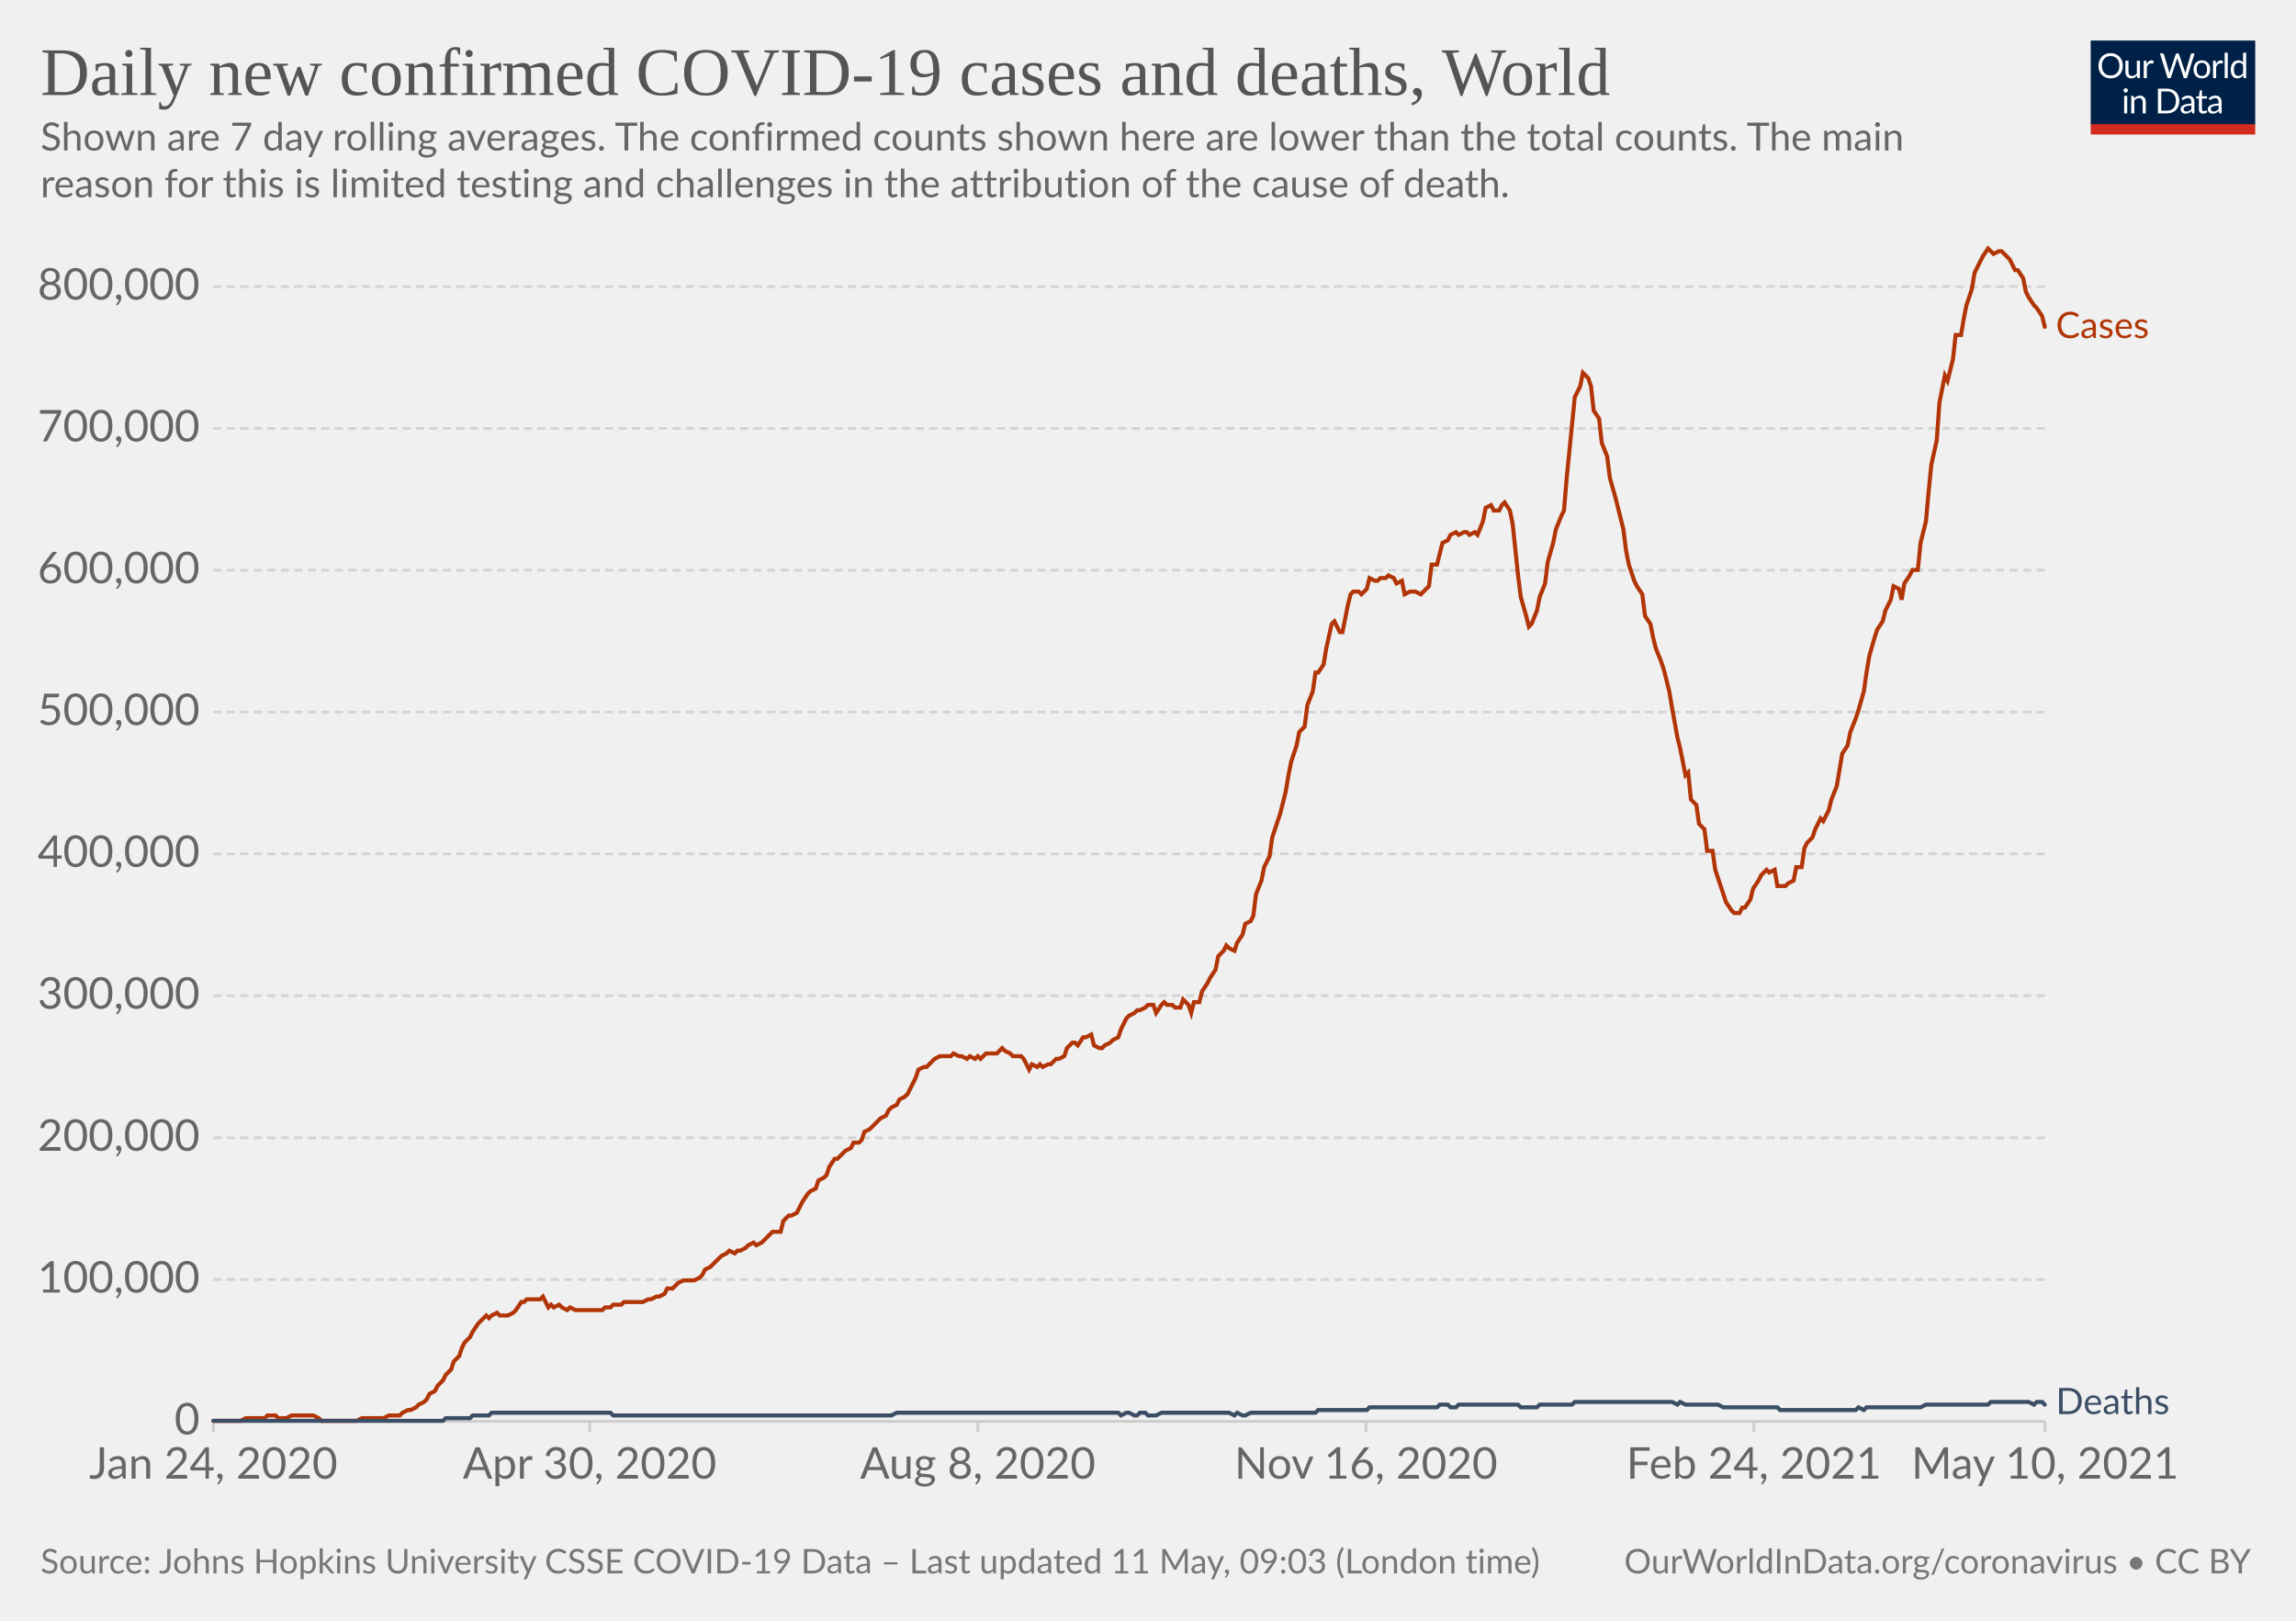
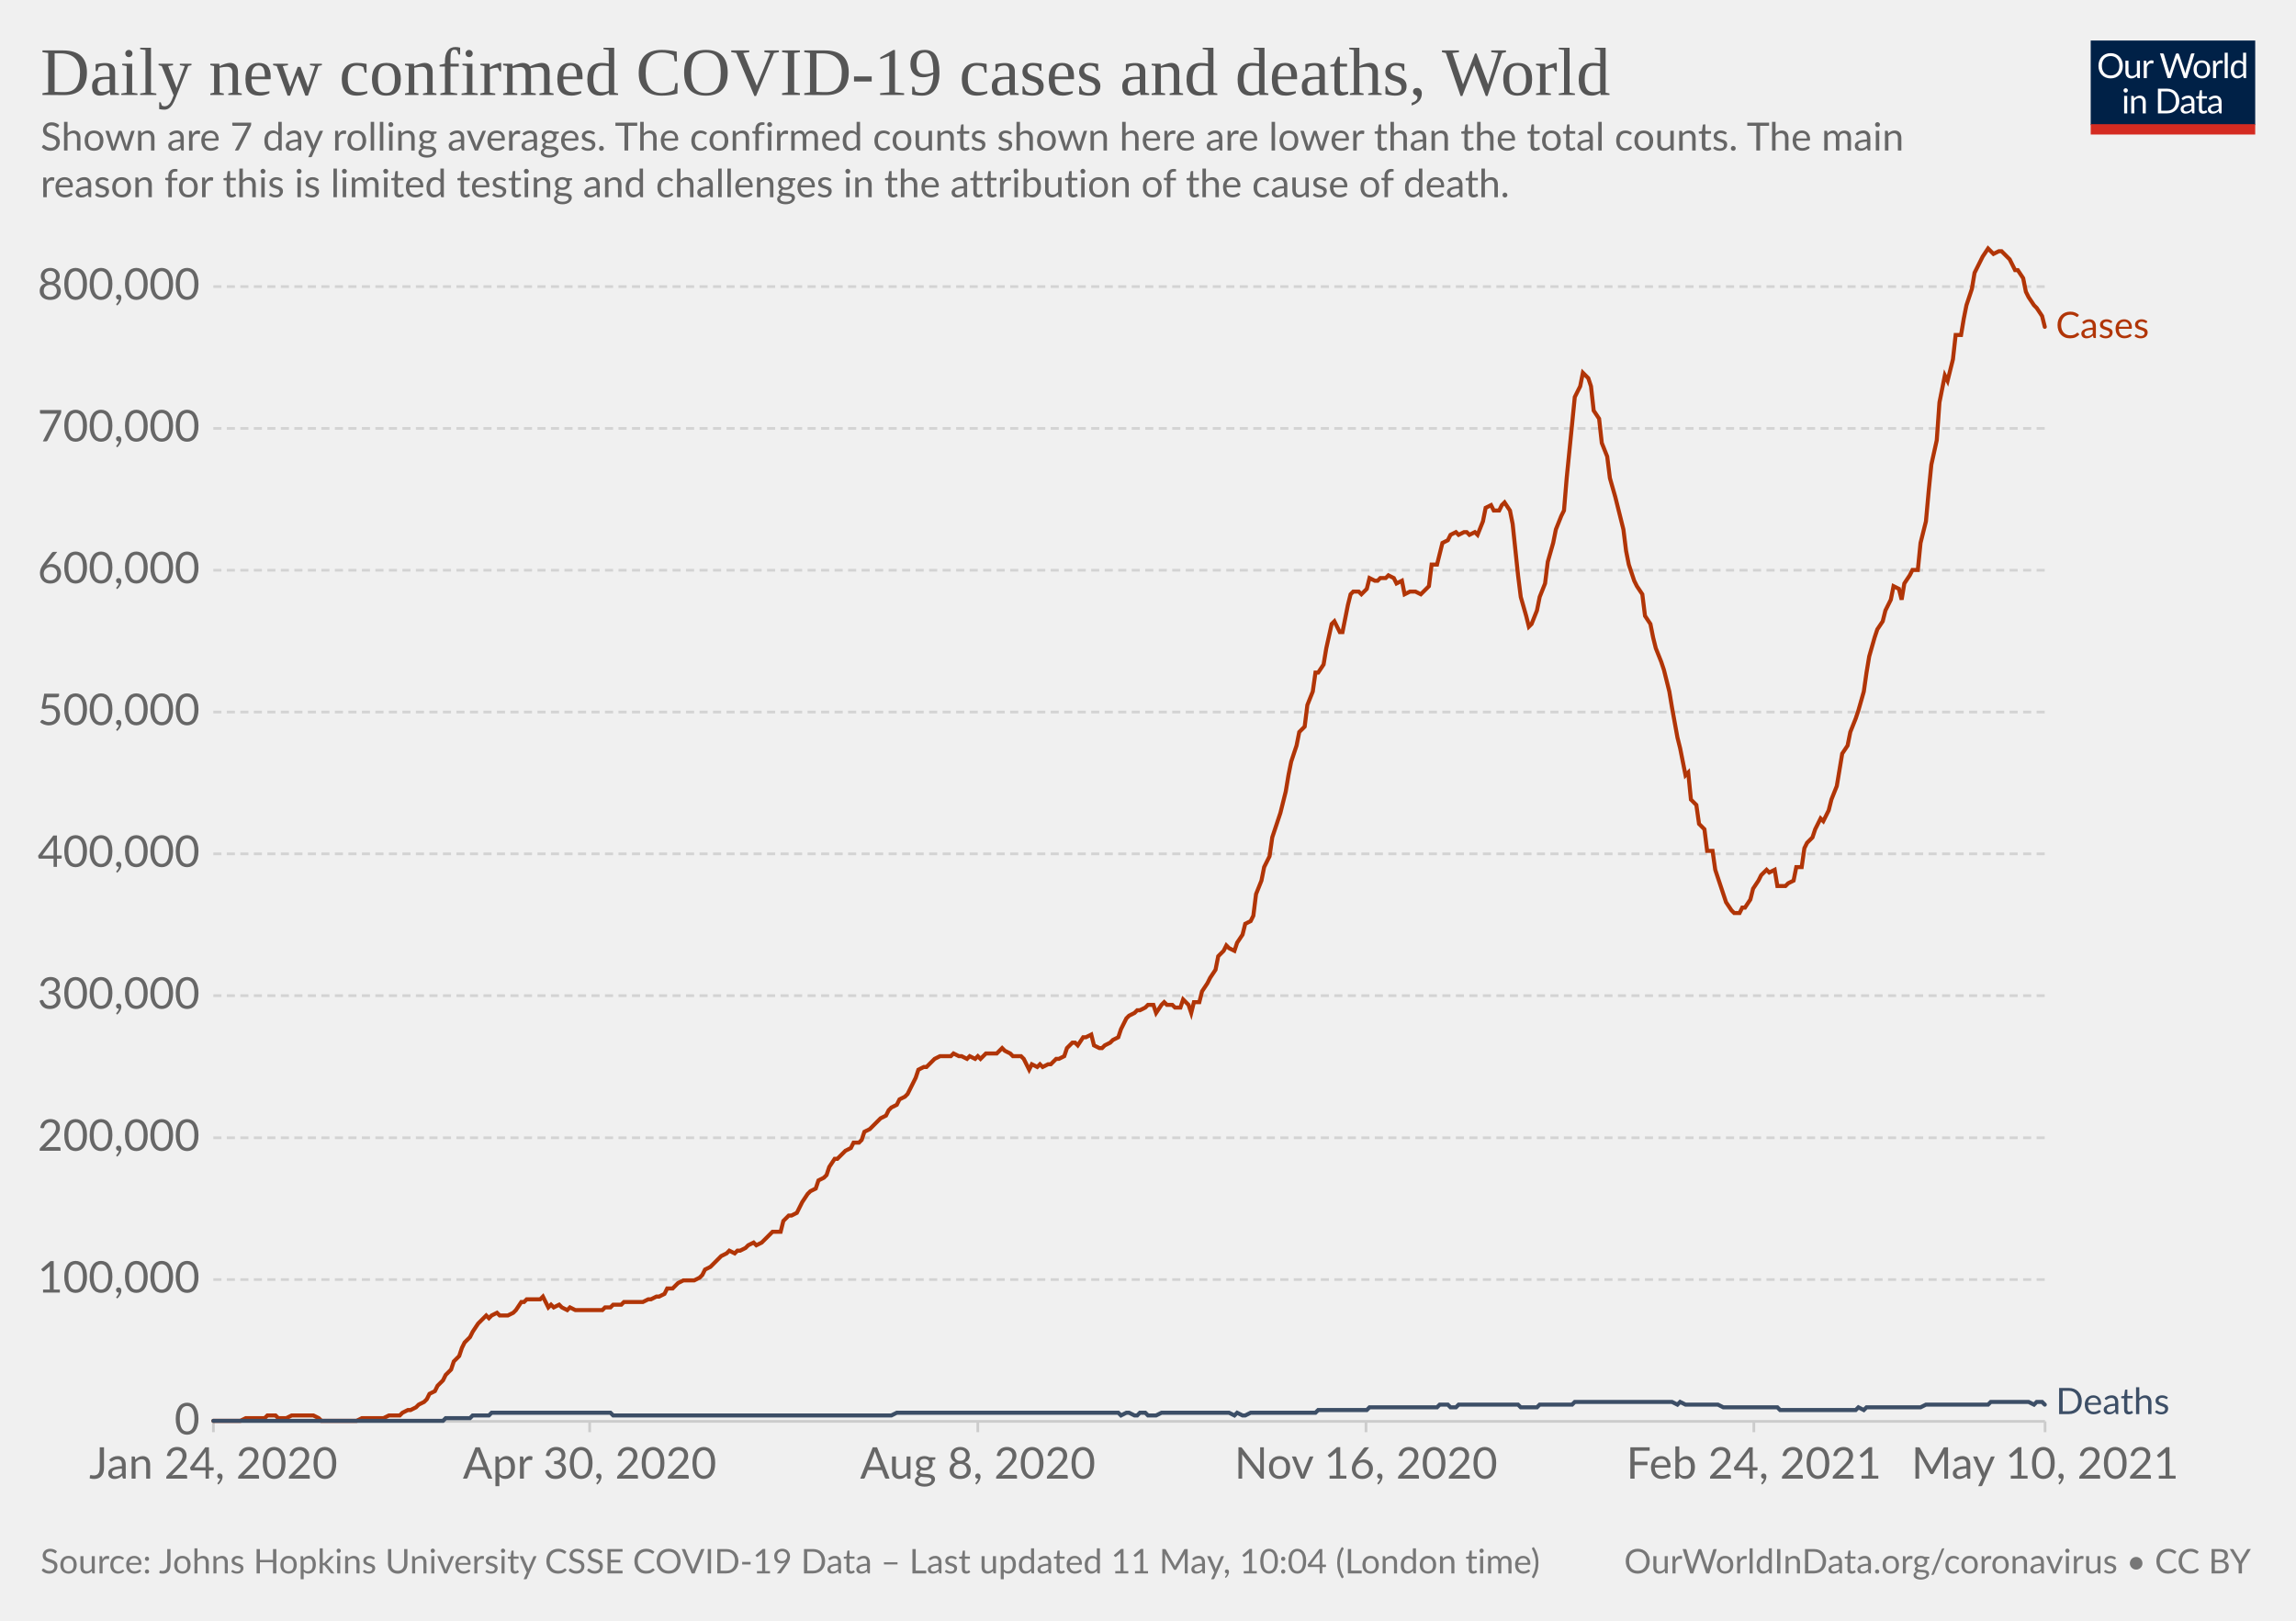
<svg xmlns="http://www.w3.org/2000/svg" version="1.1" style="background-color:#fff;-webkit-font-smoothing:antialiased" width="850" height="600" viewBox="0 0 850 600" font-family="Lato,'Helvetica Neue',Helvetica,Arial,sans-serif" font-size="18" text-rendering="optimizeLegibility">
  <g class="HeaderView">
    <g transform="matrix(.29 0 0 .29 774 15)">
      <svg className="owidLog" width="210" height="120" viewBox="0 0 210 120" fill="none">
        <g clip-path="url(#clip0)">
          <path d="M0 0h210v107.89H0V0z" fill="#002147" />
          <path d="M40.98 32.25c0 2.36-.38 4.53-1.12 6.51a14.26 14.26 0 01-8.1 8.4c-1.9.78-4.02 1.17-6.34 1.17a16.6 16.6 0 01-6.33-1.17 14.31 14.31 0 01-8.08-8.4 18.29 18.29 0 01-1.12-6.51c0-2.36.38-4.53 1.12-6.5.75-1.97 1.8-3.67 3.17-5.1a14.32 14.32 0 014.9-3.34c1.92-.8 4.03-1.19 6.34-1.19 2.32 0 4.43.4 6.34 1.19 1.92.8 3.56 1.9 4.93 3.34a14.87 14.87 0 013.17 5.1 18.1 18.1 0 011.12 6.5zm-4.38 0c0-1.94-.26-3.68-.8-5.22a10.91 10.91 0 00-2.24-3.89 9.68 9.68 0 00-3.52-2.46 11.95 11.95 0 00-4.62-.86c-1.68 0-3.21.28-4.6.86a9.88 9.88 0 00-3.54 2.46 10.91 10.91 0 00-2.24 3.9c-.53 1.53-.8 3.27-.8 5.2 0 1.94.27 3.68.8 5.22a11.17 11.17 0 002.24 3.9 10.01 10.01 0 003.55 2.44c1.38.56 2.9.83 4.6.83s3.24-.27 4.61-.83a9.8 9.8 0 003.52-2.44 11.17 11.17 0 002.25-3.9c.53-1.54.8-3.28.8-5.21zm26.22-6.54V48H60.5c-.56 0-.9-.27-1.05-.81l-.31-2.4a12.45 12.45 0 01-3.26 2.6c-1.2.64-2.58.96-4.13.96-1.22 0-2.3-.2-3.24-.6a6.52 6.52 0 01-2.33-1.7 7.37 7.37 0 01-1.43-2.67c-.3-1.04-.46-2.2-.46-3.45V25.7h3.91v14.22c0 1.68.38 2.99 1.15 3.91.77.93 1.96 1.39 3.54 1.39 1.16 0 2.24-.27 3.23-.82a10.42 10.42 0 002.8-2.28V25.7h3.91zm8.61 4.47a9.94 9.94 0 012.6-3.56 5.64 5.64 0 013.76-1.3c.47 0 .92.05 1.34.15.44.1.83.27 1.17.49l-.3 2.92c-.09.37-.3.55-.66.55-.2 0-.5-.04-.9-.13a6.21 6.21 0 00-3.24.18 4.23 4.23 0 00-1.47.92c-.42.4-.81.9-1.17 1.5-.33.58-.64 1.26-.92 2.02V48H67.7V25.71h2.25c.42 0 .72.08.88.25.16.16.27.44.33.83l.26 3.39zm61.16-13.7L122.75 48h-3.82l-7.99-24.05a21.95 21.95 0 01-.42-1.58 38.36 38.36 0 01-.44 1.58L102.05 48h-3.83L88.4 16.47h3.54c.38 0 .7.1.95.29.26.2.43.43.5.73l6.52 21.9.28 1.28.29 1.46.3-1.46.38-1.27 7.41-21.91c.1-.25.26-.48.51-.69.27-.22.58-.33.95-.33h1.23c.38 0 .69.1.92.29a1.77 1.77 0 01.53.73l7.4 21.9a28.4 28.4 0 01.68 2.62 29.52 29.52 0 01.52-2.61l6.54-21.91a1.31 1.31 0 01.48-.7c.27-.21.58-.32.95-.32h3.32zm9.35 8.88c1.63 0 3.1.27 4.4.82a9.43 9.43 0 015.46 5.94c.5 1.4.74 2.98.74 4.73 0 1.76-.25 3.34-.74 4.75a9.43 9.43 0 01-5.46 5.92c-1.3.52-2.77.79-4.4.79-1.64 0-3.12-.27-4.44-.8a9.42 9.42 0 01-3.35-2.3c-.92-1-1.63-2.2-2.13-3.61-.49-1.41-.73-3-.73-4.75s.24-3.33.73-4.73c.5-1.43 1.2-2.64 2.13-3.63a9.4 9.4 0 013.35-2.31c1.32-.55 2.8-.82 4.44-.82zm0 19.89c2.2 0 3.84-.73 4.93-2.2 1.08-1.48 1.63-3.54 1.63-6.18 0-2.66-.55-4.72-1.63-6.2-1.09-1.49-2.73-2.23-4.93-2.23-1.12 0-2.09.2-2.93.57a5.71 5.71 0 00-2.06 1.65 7.5 7.5 0 00-1.24 2.67c-.26 1.04-.4 2.22-.4 3.54 0 2.64.55 4.7 1.64 6.18 1.1 1.47 2.76 2.2 4.99 2.2zm17.97-15.07a9.94 9.94 0 012.6-3.56 5.64 5.64 0 013.76-1.3c.47 0 .91.05 1.34.15.44.1.83.27 1.16.49l-.28 2.92c-.09.37-.31.55-.66.55-.2 0-.5-.04-.9-.13a6.2 6.2 0 00-3.24.18 4.23 4.23 0 00-1.47.92c-.43.4-.82.9-1.17 1.5a13.1 13.1 0 00-.92 2.02V48h-3.94V25.71h2.24c.43 0 .72.08.88.25.17.16.28.44.33.83l.27 3.39zm15.04-14.59V48h-3.92V15.6h3.92zm19.55 15.43a6.22 6.22 0 00-2.38-2.05 6.7 6.7 0 00-2.86-.6c-2.07 0-3.66.75-4.77 2.23-1.12 1.48-1.68 3.6-1.68 6.33 0 1.46.13 2.7.38 3.74a7.29 7.29 0 001.1 2.56 4.35 4.35 0 001.78 1.45c.7.3 1.5.46 2.4.46 1.29 0 2.41-.3 3.36-.88a9.6 9.6 0 002.67-2.49V31.02zm3.91-15.43V48h-2.33c-.56 0-.9-.27-1.06-.81l-.35-2.71a12.13 12.13 0 01-3.25 2.77 8.28 8.28 0 01-4.23 1.06 7.31 7.31 0 01-6.14-2.9c-.73-.96-1.3-2.15-1.69-3.57a18.35 18.35 0 01.07-9.48 11.29 11.29 0 011.89-3.7 8.7 8.7 0 017.06-3.34 7.96 7.96 0 016.12 2.62V15.59h3.91zM46.61 70.71V93H42.7V70.71h3.91zm.84-7c0 .39-.08.75-.24 1.09a2.81 2.81 0 01-1.52 1.47 2.67 2.67 0 01-2.16 0 2.9 2.9 0 01-1.45-1.47 2.67 2.67 0 010-2.16c.15-.35.35-.65.6-.9.25-.27.53-.47.85-.62a2.67 2.67 0 012.16 0c.35.15.65.35.9.62.27.25.47.55.62.9.16.34.24.7.24 1.08zm7.97 10.24c.49-.54 1-1.04 1.54-1.48a9.85 9.85 0 013.66-1.84 8.96 8.96 0 015.43.35c.94.4 1.72.97 2.33 1.71a7.36 7.36 0 011.43 2.67c.32 1.04.49 2.19.49 3.45V93h-3.94V78.81c0-1.69-.4-3-1.17-3.92-.76-.93-1.93-1.4-3.5-1.4a6.6 6.6 0 00-3.25.83c-1 .56-1.92 1.31-2.77 2.27V93h-3.94V70.71h2.35c.56 0 .9.28 1.04.82l.3 2.42zm57.7 3.3c0 2.36-.37 4.5-1.11 6.44a14.3 14.3 0 01-3.17 4.98 14.1 14.1 0 01-4.93 3.2c-1.9.76-4.02 1.13-6.33 1.13H85.8V61.47h11.77c2.31 0 4.42.39 6.33 1.15a13.8 13.8 0 018.1 8.18 17.75 17.75 0 011.12 6.45zm-4.37 0c0-1.94-.26-3.67-.8-5.2a10.94 10.94 0 00-2.23-3.87 9.57 9.57 0 00-3.53-2.42 12.23 12.23 0 00-4.61-.83h-7.5v24.62h7.5c1.7 0 3.24-.28 4.61-.84a9.7 9.7 0 003.53-2.4 10.94 10.94 0 002.24-3.87c.53-1.53.8-3.26.8-5.2zm19.8 5.72c-1.8.06-3.34.2-4.62.44-1.26.22-2.3.51-3.1.88-.8.36-1.37.8-1.74 1.3-.35.5-.53 1.05-.53 1.67 0 .58.1 1.1.3 1.52a3 3 0 00.76 1.05c.34.27.73.46 1.17.6a6.13 6.13 0 001.45.17 7.28 7.28 0 003.5-.81 11.95 11.95 0 002.82-2.2v-4.62zm-12.65-9.11a12.73 12.73 0 013.98-2.66c1.43-.59 3-.88 4.73-.88 1.25 0 2.36.2 3.33.61a6.81 6.81 0 013.94 4.38c.33 1.04.5 2.19.5 3.43V93h-1.74a1.8 1.8 0 01-.88-.18c-.2-.13-.36-.38-.48-.74l-.44-2.12-1.72 1.46a9.48 9.48 0 01-3.74 1.7c-.69.15-1.46.23-2.3.23-.87 0-1.69-.12-2.45-.35a5.34 5.34 0 01-3.34-2.93 6.64 6.64 0 01-.49-2.64c0-.88.25-1.72.73-2.53a6.33 6.33 0 012.35-2.17c1.09-.63 2.5-1.15 4.25-1.54 1.75-.41 3.89-.65 6.42-.7v-1.75c0-1.73-.37-3.03-1.12-3.91-.75-.9-1.84-1.34-3.28-1.34-.97 0-1.78.12-2.44.37-.64.23-1.2.5-1.7.81l-1.23.82c-.33.23-.67.35-1 .35-.27 0-.5-.07-.69-.2a2.1 2.1 0 01-.48-.53l-.7-1.25zm27.67 19.5c-1.76 0-3.12-.5-4.07-1.48-.94-.98-1.41-2.4-1.41-4.25V74h-2.68a.9.9 0 01-.6-.2c-.16-.14-.24-.36-.24-.66v-1.56l3.65-.46.9-6.89a.9.9 0 01.29-.52.88.88 0 01.62-.22H142v7.67h6.44V74H142v13.38c0 .94.22 1.63.68 2.09.45.45 1.04.68 1.76.68a3.21 3.21 0 001.85-.53l.55-.35c.16-.12.3-.18.41-.18.2 0 .4.13.55.38l1.15 1.87a7.45 7.45 0 01-2.44 1.5 8.53 8.53 0 01-2.95.52zm19.68-10.4c-1.8.07-3.34.21-4.62.45-1.26.22-2.3.51-3.1.88-.8.36-1.37.8-1.74 1.3-.35.5-.53 1.05-.53 1.67 0 .58.1 1.1.3 1.52a2.9 2.9 0 00.76 1.05c.34.27.73.46 1.17.6a6.13 6.13 0 001.45.17 7.3 7.3 0 003.5-.81 12.04 12.04 0 002.82-2.2v-4.62zm-12.65-9.1a12.72 12.72 0 013.99-2.66c1.42-.59 3-.88 4.72-.88 1.25 0 2.36.2 3.33.61a6.81 6.81 0 013.94 4.38c.33 1.04.5 2.19.5 3.43V93h-1.74a1.8 1.8 0 01-.88-.18c-.2-.13-.36-.38-.48-.74l-.44-2.12-1.72 1.46a9.48 9.48 0 01-3.74 1.7c-.69.15-1.46.23-2.3.23-.87 0-1.69-.12-2.45-.35a5.33 5.33 0 01-3.34-2.93 6.62 6.62 0 01-.49-2.64c0-.88.25-1.72.73-2.53a6.33 6.33 0 012.35-2.17c1.09-.63 2.5-1.15 4.25-1.54a31.2 31.2 0 016.42-.7v-1.75c0-1.73-.37-3.03-1.12-3.91-.75-.9-1.84-1.34-3.28-1.34-.97 0-1.78.12-2.44.37-.64.23-1.2.5-1.7.81l-1.22.82c-.34.23-.68.35-1.02.35-.26 0-.49-.07-.68-.2a1.88 1.88 0 01-.48-.53l-.7-1.25zM40.98 32.25c0 2.36-.38 4.53-1.12 6.51a14.26 14.26 0 01-8.1 8.4c-1.9.78-4.02 1.17-6.34 1.17a16.6 16.6 0 01-6.33-1.17 14.31 14.31 0 01-8.08-8.4 18.29 18.29 0 01-1.12-6.51c0-2.36.38-4.53 1.12-6.5.75-1.97 1.8-3.67 3.17-5.1a14.32 14.32 0 014.9-3.34c1.92-.8 4.03-1.19 6.34-1.19 2.32 0 4.43.4 6.34 1.19 1.92.8 3.56 1.9 4.93 3.34a14.87 14.87 0 013.17 5.1 18.1 18.1 0 011.12 6.5zm-4.38 0c0-1.94-.26-3.68-.8-5.22a10.91 10.91 0 00-2.24-3.89 9.68 9.68 0 00-3.52-2.46 11.95 11.95 0 00-4.62-.86c-1.68 0-3.21.28-4.6.86a9.88 9.88 0 00-3.54 2.46 10.91 10.91 0 00-2.24 3.9c-.53 1.53-.8 3.27-.8 5.2 0 1.94.27 3.68.8 5.22a11.17 11.17 0 002.24 3.9 10.01 10.01 0 003.55 2.44c1.38.56 2.9.83 4.6.83s3.24-.27 4.61-.83a9.8 9.8 0 003.52-2.44 11.17 11.17 0 002.25-3.9c.53-1.54.8-3.28.8-5.21zm26.22-6.54V48H60.5c-.56 0-.9-.27-1.05-.81l-.31-2.4a12.45 12.45 0 01-3.26 2.6c-1.2.64-2.58.96-4.13.96-1.22 0-2.3-.2-3.24-.6a6.52 6.52 0 01-2.33-1.7 7.37 7.37 0 01-1.43-2.67c-.3-1.04-.46-2.2-.46-3.45V25.7h3.91v14.22c0 1.68.38 2.99 1.15 3.91.77.93 1.96 1.39 3.54 1.39 1.16 0 2.24-.27 3.23-.82a10.42 10.42 0 002.8-2.28V25.7h3.91zm8.61 4.47a9.94 9.94 0 012.6-3.56 5.64 5.64 0 013.76-1.3c.47 0 .92.05 1.34.15.44.1.83.27 1.17.49l-.3 2.92c-.09.37-.3.55-.66.55-.2 0-.5-.04-.9-.13a6.21 6.21 0 00-3.24.18 4.23 4.23 0 00-1.47.92c-.42.4-.81.9-1.17 1.5-.33.58-.64 1.26-.92 2.02V48H67.7V25.71h2.25c.42 0 .72.08.88.25.16.16.27.44.33.83l.26 3.39zm61.16-13.7L122.75 48h-3.82l-7.99-24.05a21.95 21.95 0 01-.42-1.58 38.36 38.36 0 01-.44 1.58L102.05 48h-3.83L88.4 16.47h3.54c.38 0 .7.1.95.29.26.2.43.43.5.73l6.52 21.9.28 1.28.29 1.46.3-1.46.38-1.27 7.41-21.91c.1-.25.26-.48.51-.69.27-.22.58-.33.95-.33h1.23c.38 0 .69.1.92.29a1.77 1.77 0 01.53.73l7.4 21.9a28.4 28.4 0 01.68 2.62 29.52 29.52 0 01.52-2.61l6.54-21.91a1.31 1.31 0 01.48-.7c.27-.21.58-.32.95-.32h3.32zm9.35 8.88c1.63 0 3.1.27 4.4.82a9.43 9.43 0 015.46 5.94c.5 1.4.74 2.98.74 4.73 0 1.76-.25 3.34-.74 4.75a9.43 9.43 0 01-5.46 5.92c-1.3.52-2.77.79-4.4.79-1.64 0-3.12-.27-4.44-.8a9.42 9.42 0 01-3.35-2.3c-.92-1-1.63-2.2-2.13-3.61-.49-1.41-.73-3-.73-4.75s.24-3.33.73-4.73c.5-1.43 1.2-2.64 2.13-3.63a9.4 9.4 0 013.35-2.31c1.32-.55 2.8-.82 4.44-.82zm0 19.89c2.2 0 3.84-.73 4.93-2.2 1.08-1.48 1.63-3.54 1.63-6.18 0-2.66-.55-4.72-1.63-6.2-1.09-1.49-2.73-2.23-4.93-2.23-1.12 0-2.09.2-2.93.57a5.71 5.71 0 00-2.06 1.65 7.5 7.5 0 00-1.24 2.67c-.26 1.04-.4 2.22-.4 3.54 0 2.64.55 4.7 1.64 6.18 1.1 1.47 2.76 2.2 4.99 2.2zm17.97-15.07a9.94 9.94 0 012.6-3.56 5.64 5.64 0 013.76-1.3c.47 0 .91.05 1.34.15.44.1.83.27 1.16.49l-.28 2.92c-.09.37-.31.55-.66.55-.2 0-.5-.04-.9-.13a6.2 6.2 0 00-3.24.18 4.23 4.23 0 00-1.47.92c-.43.4-.82.9-1.17 1.5a13.1 13.1 0 00-.92 2.02V48h-3.94V25.71h2.24c.43 0 .72.08.88.25.17.16.28.44.33.83l.27 3.39zm15.04-14.59V48h-3.92V15.6h3.92zm19.55 15.43a6.22 6.22 0 00-2.38-2.05 6.7 6.7 0 00-2.86-.6c-2.07 0-3.66.75-4.77 2.23-1.12 1.48-1.68 3.6-1.68 6.33 0 1.46.13 2.7.38 3.74a7.29 7.29 0 001.1 2.56 4.35 4.35 0 001.78 1.45c.7.3 1.5.46 2.4.46 1.29 0 2.41-.3 3.36-.88a9.6 9.6 0 002.67-2.49V31.02zm3.91-15.43V48h-2.33c-.56 0-.9-.27-1.06-.81l-.35-2.71a12.13 12.13 0 01-3.25 2.77 8.28 8.28 0 01-4.23 1.06 7.31 7.31 0 01-6.14-2.9c-.73-.96-1.3-2.15-1.69-3.57a18.35 18.35 0 01.07-9.48 11.29 11.29 0 011.89-3.7 8.7 8.7 0 017.06-3.34 7.96 7.96 0 016.12 2.62V15.59h3.91zM46.61 70.71V93H42.7V70.71h3.91zm.84-7c0 .39-.08.75-.24 1.09a2.81 2.81 0 01-1.52 1.47 2.67 2.67 0 01-2.16 0 2.9 2.9 0 01-1.45-1.47 2.67 2.67 0 010-2.16c.15-.35.35-.65.6-.9.25-.27.53-.47.85-.62a2.67 2.67 0 012.16 0c.35.15.65.35.9.62.27.25.47.55.62.9.16.34.24.7.24 1.08zm7.97 10.24c.49-.54 1-1.04 1.54-1.48a9.85 9.85 0 013.66-1.84 8.96 8.96 0 015.43.35c.94.4 1.72.97 2.33 1.71a7.36 7.36 0 011.43 2.67c.32 1.04.49 2.19.49 3.45V93h-3.94V78.81c0-1.69-.4-3-1.17-3.92-.76-.93-1.93-1.4-3.5-1.4a6.6 6.6 0 00-3.25.83c-1 .56-1.92 1.31-2.77 2.27V93h-3.94V70.71h2.35c.56 0 .9.28 1.04.82l.3 2.42zm57.7 3.3c0 2.36-.37 4.5-1.11 6.44a14.3 14.3 0 01-3.17 4.98 14.1 14.1 0 01-4.93 3.2c-1.9.76-4.02 1.13-6.33 1.13H85.8V61.47h11.77c2.31 0 4.42.39 6.33 1.15a13.8 13.8 0 018.1 8.18 17.75 17.75 0 011.12 6.45zm-4.37 0c0-1.94-.26-3.67-.8-5.2a10.94 10.94 0 00-2.23-3.87 9.57 9.57 0 00-3.53-2.42 12.23 12.23 0 00-4.61-.83h-7.5v24.62h7.5c1.7 0 3.24-.28 4.61-.84a9.7 9.7 0 003.53-2.4 10.94 10.94 0 002.24-3.87c.53-1.53.8-3.26.8-5.2zm19.8 5.72c-1.8.06-3.34.2-4.62.44-1.26.22-2.3.51-3.1.88-.8.36-1.37.8-1.74 1.3-.35.5-.53 1.05-.53 1.67 0 .58.1 1.1.3 1.52a3 3 0 00.76 1.05c.34.27.73.46 1.17.6a6.13 6.13 0 001.45.17 7.28 7.28 0 003.5-.81 11.95 11.95 0 002.82-2.2v-4.62zm-12.65-9.11a12.73 12.73 0 013.98-2.66c1.43-.59 3-.88 4.73-.88 1.25 0 2.36.2 3.33.61a6.81 6.81 0 013.94 4.38c.33 1.04.5 2.19.5 3.43V93h-1.74a1.8 1.8 0 01-.88-.18c-.2-.13-.36-.38-.48-.74l-.44-2.12-1.72 1.46a9.48 9.48 0 01-3.74 1.7c-.69.15-1.46.23-2.3.23-.87 0-1.69-.12-2.45-.35a5.34 5.34 0 01-3.34-2.93 6.64 6.64 0 01-.49-2.64c0-.88.25-1.72.73-2.53a6.33 6.33 0 012.35-2.17c1.09-.63 2.5-1.15 4.25-1.54 1.75-.41 3.89-.65 6.42-.7v-1.75c0-1.73-.37-3.03-1.12-3.91-.75-.9-1.84-1.34-3.28-1.34-.97 0-1.78.12-2.44.37-.64.23-1.2.5-1.7.81l-1.23.82c-.33.23-.67.35-1 .35-.27 0-.5-.07-.69-.2a2.1 2.1 0 01-.48-.53l-.7-1.25zm27.67 19.5c-1.76 0-3.12-.5-4.07-1.48-.94-.98-1.41-2.4-1.41-4.25V74h-2.68a.9.9 0 01-.6-.2c-.16-.14-.24-.36-.24-.66v-1.56l3.65-.46.9-6.89a.9.9 0 01.29-.52.88.88 0 01.62-.22H142v7.67h6.44V74H142v13.38c0 .94.22 1.63.68 2.09.45.45 1.04.68 1.76.68a3.21 3.21 0 001.85-.53l.55-.35c.16-.12.3-.18.41-.18.2 0 .4.13.55.38l1.15 1.87a7.45 7.45 0 01-2.44 1.5 8.53 8.53 0 01-2.95.52zm19.68-10.4c-1.8.07-3.34.21-4.62.45-1.26.22-2.3.51-3.1.88-.8.36-1.37.8-1.74 1.3-.35.5-.53 1.05-.53 1.67 0 .58.1 1.1.3 1.52a2.9 2.9 0 00.76 1.05c.34.27.73.46 1.17.6a6.13 6.13 0 001.45.17 7.3 7.3 0 003.5-.81 12.04 12.04 0 002.82-2.2v-4.62zm-12.65-9.1a12.72 12.72 0 013.99-2.66c1.42-.59 3-.88 4.72-.88 1.25 0 2.36.2 3.33.61a6.81 6.81 0 013.94 4.38c.33 1.04.5 2.19.5 3.43V93h-1.74a1.8 1.8 0 01-.88-.18c-.2-.13-.36-.38-.48-.74l-.44-2.12-1.72 1.46a9.48 9.48 0 01-3.74 1.7c-.69.15-1.46.23-2.3.23-.87 0-1.69-.12-2.45-.35a5.33 5.33 0 01-3.34-2.93 6.62 6.62 0 01-.49-2.64c0-.88.25-1.72.73-2.53a6.33 6.33 0 012.35-2.17c1.09-.63 2.5-1.15 4.25-1.54a31.2 31.2 0 016.42-.7v-1.75c0-1.73-.37-3.03-1.12-3.91-.75-.9-1.84-1.34-3.28-1.34-.97 0-1.78.12-2.44.37-.64.23-1.2.5-1.7.81l-1.22.82c-.34.23-.68.35-1.02.35-.26 0-.49-.07-.68-.2a1.88 1.88 0 01-.48-.53l-.7-1.25zM40.98 32.25c0 2.36-.38 4.53-1.12 6.51a14.26 14.26 0 01-8.1 8.4c-1.9.78-4.02 1.17-6.34 1.17a16.6 16.6 0 01-6.33-1.17 14.31 14.31 0 01-8.08-8.4 18.29 18.29 0 01-1.12-6.51c0-2.36.38-4.53 1.12-6.5.75-1.97 1.8-3.67 3.17-5.1a14.32 14.32 0 014.9-3.34c1.92-.8 4.03-1.19 6.34-1.19 2.32 0 4.43.4 6.34 1.19 1.92.8 3.56 1.9 4.93 3.34a14.87 14.87 0 013.17 5.1 18.1 18.1 0 011.12 6.5zm-4.38 0c0-1.94-.26-3.68-.8-5.22a10.91 10.91 0 00-2.24-3.89 9.68 9.68 0 00-3.52-2.46 11.95 11.95 0 00-4.62-.86c-1.68 0-3.21.28-4.6.86a9.88 9.88 0 00-3.54 2.46 10.91 10.91 0 00-2.24 3.9c-.53 1.53-.8 3.27-.8 5.2 0 1.94.27 3.68.8 5.22a11.17 11.17 0 002.24 3.9 10.01 10.01 0 003.55 2.44c1.38.56 2.9.83 4.6.83s3.24-.27 4.61-.83a9.8 9.8 0 003.52-2.44 11.17 11.17 0 002.25-3.9c.53-1.54.8-3.28.8-5.21zm26.22-6.54V48H60.5c-.56 0-.9-.27-1.05-.81l-.31-2.4a12.45 12.45 0 01-3.26 2.6c-1.2.64-2.58.96-4.13.96-1.22 0-2.3-.2-3.24-.6a6.52 6.52 0 01-2.33-1.7 7.37 7.37 0 01-1.43-2.67c-.3-1.04-.46-2.2-.46-3.45V25.7h3.91v14.22c0 1.68.38 2.99 1.15 3.91.77.93 1.96 1.39 3.54 1.39 1.16 0 2.24-.27 3.23-.82a10.42 10.42 0 002.8-2.28V25.7h3.91zm8.61 4.47a9.94 9.94 0 012.6-3.56 5.64 5.64 0 013.76-1.3c.47 0 .92.05 1.34.15.44.1.83.27 1.17.49l-.3 2.92c-.09.37-.3.55-.66.55-.2 0-.5-.04-.9-.13a6.21 6.21 0 00-3.24.18 4.23 4.23 0 00-1.47.92c-.42.4-.81.9-1.17 1.5-.33.58-.64 1.26-.92 2.02V48H67.7V25.71h2.25c.42 0 .72.08.88.25.16.16.27.44.33.83l.26 3.39zm61.16-13.7L122.75 48h-3.82l-7.99-24.05a21.95 21.95 0 01-.42-1.58 38.36 38.36 0 01-.44 1.58L102.05 48h-3.83L88.4 16.47h3.54c.38 0 .7.1.95.29.26.2.43.43.5.73l6.52 21.9.28 1.28.29 1.46.3-1.46.38-1.27 7.41-21.91c.1-.25.26-.48.51-.69.27-.22.58-.33.95-.33h1.23c.38 0 .69.1.92.29a1.77 1.77 0 01.53.73l7.4 21.9a28.4 28.4 0 01.68 2.62 29.52 29.52 0 01.52-2.61l6.54-21.91a1.31 1.31 0 01.48-.7c.27-.21.58-.32.95-.32h3.32zm9.35 8.88c1.63 0 3.1.27 4.4.82a9.43 9.43 0 015.46 5.94c.5 1.4.74 2.98.74 4.73 0 1.76-.25 3.34-.74 4.75a9.43 9.43 0 01-5.46 5.92c-1.3.52-2.77.79-4.4.79-1.64 0-3.12-.27-4.44-.8a9.42 9.42 0 01-3.35-2.3c-.92-1-1.63-2.2-2.13-3.61-.49-1.41-.73-3-.73-4.75s.24-3.33.73-4.73c.5-1.43 1.2-2.64 2.13-3.63a9.4 9.4 0 013.35-2.31c1.32-.55 2.8-.82 4.44-.82zm0 19.89c2.2 0 3.84-.73 4.93-2.2 1.08-1.48 1.63-3.54 1.63-6.18 0-2.66-.55-4.72-1.63-6.2-1.09-1.49-2.73-2.23-4.93-2.23-1.12 0-2.09.2-2.93.57a5.71 5.71 0 00-2.06 1.65 7.5 7.5 0 00-1.24 2.67c-.26 1.04-.4 2.22-.4 3.54 0 2.64.55 4.7 1.64 6.18 1.1 1.47 2.76 2.2 4.99 2.2zm17.97-15.07a9.94 9.94 0 012.6-3.56 5.64 5.64 0 013.76-1.3c.47 0 .91.05 1.34.15.44.1.83.27 1.16.49l-.28 2.92c-.09.37-.31.55-.66.55-.2 0-.5-.04-.9-.13a6.2 6.2 0 00-3.24.18 4.23 4.23 0 00-1.47.92c-.43.4-.82.9-1.17 1.5a13.1 13.1 0 00-.92 2.02V48h-3.94V25.71h2.24c.43 0 .72.08.88.25.17.16.28.44.33.83l.27 3.39zm15.04-14.59V48h-3.92V15.6h3.92zm19.55 15.43a6.22 6.22 0 00-2.38-2.05 6.7 6.7 0 00-2.86-.6c-2.07 0-3.66.75-4.77 2.23-1.12 1.48-1.68 3.6-1.68 6.33 0 1.46.13 2.7.38 3.74a7.29 7.29 0 001.1 2.56 4.35 4.35 0 001.78 1.45c.7.3 1.5.46 2.4.46 1.29 0 2.41-.3 3.36-.88a9.6 9.6 0 002.67-2.49V31.02zm3.91-15.43V48h-2.33c-.56 0-.9-.27-1.06-.81l-.35-2.71a12.13 12.13 0 01-3.25 2.77 8.28 8.28 0 01-4.23 1.06 7.31 7.31 0 01-6.14-2.9c-.73-.96-1.3-2.15-1.69-3.57a18.35 18.35 0 01.07-9.48 11.29 11.29 0 011.89-3.7 8.7 8.7 0 017.06-3.34 7.96 7.96 0 016.12 2.62V15.59h3.91zM46.61 70.71V93H42.7V70.71h3.91zm.84-7c0 .39-.08.75-.24 1.09a2.81 2.81 0 01-1.52 1.47 2.67 2.67 0 01-2.16 0 2.9 2.9 0 01-1.45-1.47 2.67 2.67 0 010-2.16c.15-.35.35-.65.6-.9.25-.27.53-.47.85-.62a2.67 2.67 0 012.16 0c.35.15.65.35.9.62.27.25.47.55.62.9.16.34.24.7.24 1.08zm7.97 10.24c.49-.54 1-1.04 1.54-1.48a9.85 9.85 0 013.66-1.84 8.96 8.96 0 015.43.35c.94.4 1.72.97 2.33 1.71a7.36 7.36 0 011.43 2.67c.32 1.04.49 2.19.49 3.45V93h-3.94V78.81c0-1.69-.4-3-1.17-3.92-.76-.93-1.93-1.4-3.5-1.4a6.6 6.6 0 00-3.25.83c-1 .56-1.92 1.31-2.77 2.27V93h-3.94V70.71h2.35c.56 0 .9.28 1.04.82l.3 2.42zm57.7 3.3c0 2.36-.37 4.5-1.11 6.44a14.3 14.3 0 01-3.17 4.98 14.1 14.1 0 01-4.93 3.2c-1.9.76-4.02 1.13-6.33 1.13H85.8V61.47h11.77c2.31 0 4.42.39 6.33 1.15a13.8 13.8 0 018.1 8.18 17.75 17.75 0 011.12 6.45zm-4.37 0c0-1.94-.26-3.67-.8-5.2a10.94 10.94 0 00-2.23-3.87 9.57 9.57 0 00-3.53-2.42 12.23 12.23 0 00-4.61-.83h-7.5v24.62h7.5c1.7 0 3.24-.28 4.61-.84a9.7 9.7 0 003.53-2.4 10.94 10.94 0 002.24-3.87c.53-1.53.8-3.26.8-5.2zm19.8 5.72c-1.8.06-3.34.2-4.62.44-1.26.22-2.3.51-3.1.88-.8.36-1.37.8-1.74 1.3-.35.5-.53 1.05-.53 1.67 0 .58.1 1.1.3 1.52a3 3 0 00.76 1.05c.34.27.73.46 1.17.6a6.13 6.13 0 001.45.17 7.28 7.28 0 003.5-.81 11.95 11.95 0 002.82-2.2v-4.62zm-12.65-9.11a12.73 12.73 0 013.98-2.66c1.43-.59 3-.88 4.73-.88 1.25 0 2.36.2 3.33.61a6.81 6.81 0 013.94 4.38c.33 1.04.5 2.19.5 3.43V93h-1.74a1.8 1.8 0 01-.88-.18c-.2-.13-.36-.38-.48-.74l-.44-2.12-1.72 1.46a9.48 9.48 0 01-3.74 1.7c-.69.15-1.46.23-2.3.23-.87 0-1.69-.12-2.45-.35a5.34 5.34 0 01-3.34-2.93 6.64 6.64 0 01-.49-2.64c0-.88.25-1.72.73-2.53a6.33 6.33 0 012.35-2.17c1.09-.63 2.5-1.15 4.25-1.54 1.75-.41 3.89-.65 6.42-.7v-1.75c0-1.73-.37-3.03-1.12-3.91-.75-.9-1.84-1.34-3.28-1.34-.97 0-1.78.12-2.44.37-.64.23-1.2.5-1.7.81l-1.23.82c-.33.23-.67.35-1 .35-.27 0-.5-.07-.69-.2a2.1 2.1 0 01-.48-.53l-.7-1.25zm27.67 19.5c-1.76 0-3.12-.5-4.07-1.48-.94-.98-1.41-2.4-1.41-4.25V74h-2.68a.9.9 0 01-.6-.2c-.16-.14-.24-.36-.24-.66v-1.56l3.65-.46.9-6.89a.9.9 0 01.29-.52.88.88 0 01.62-.22H142v7.67h6.44V74H142v13.38c0 .94.22 1.63.68 2.09.45.45 1.04.68 1.76.68a3.21 3.21 0 001.85-.53l.55-.35c.16-.12.3-.18.41-.18.2 0 .4.13.55.38l1.15 1.87a7.45 7.45 0 01-2.44 1.5 8.53 8.53 0 01-2.95.52zm19.68-10.4c-1.8.07-3.34.21-4.62.45-1.26.22-2.3.51-3.1.88-.8.36-1.37.8-1.74 1.3-.35.5-.53 1.05-.53 1.67 0 .58.1 1.1.3 1.52a2.9 2.9 0 00.76 1.05c.34.27.73.46 1.17.6a6.13 6.13 0 001.45.17 7.3 7.3 0 003.5-.81 12.04 12.04 0 002.82-2.2v-4.62zm-12.65-9.1a12.72 12.72 0 013.99-2.66c1.42-.59 3-.88 4.72-.88 1.25 0 2.36.2 3.33.61a6.81 6.81 0 013.94 4.38c.33 1.04.5 2.19.5 3.43V93h-1.74a1.8 1.8 0 01-.88-.18c-.2-.13-.36-.38-.48-.74l-.44-2.12-1.72 1.46a9.48 9.48 0 01-3.74 1.7c-.69.15-1.46.23-2.3.23-.87 0-1.69-.12-2.45-.35a5.33 5.33 0 01-3.34-2.93 6.62 6.62 0 01-.49-2.64c0-.88.25-1.72.73-2.53a6.33 6.33 0 012.35-2.17c1.09-.63 2.5-1.15 4.25-1.54a31.2 31.2 0 016.42-.7v-1.75c0-1.73-.37-3.03-1.12-3.91-.75-.9-1.84-1.34-3.28-1.34-.97 0-1.78.12-2.44.37-.64.23-1.2.5-1.7.81l-1.22.82c-.34.23-.68.35-1.02.35-.26 0-.49-.07-.68-.2a1.88 1.88 0 01-.48-.53l-.7-1.25z" fill="#fff" />
          <path fill="#D42B21" d="M0 106.79h210V120H0z" />
        </g>
        <defs>
          <clipPath id="clip0">
            <path fill="#fff" d="M0 0h210v120H0z" />
          </clipPath>
        </defs>
      </svg>
    </g>
    <a href="https://ourworldindata.org/grapher/daily-covid-cases-deaths-7-day-ra?country=~OWID_WRL" target="_blank" rel="noopener" font-family="&quot;Playfair Display&quot;,Georgia,&quot;Times New Roman&quot;,serif">
      <text font-size="25.2" x="15" y="35.2" fill="#555">
        <tspan x="15" y="35.16">Daily new confirmed COVID-19 cases and deaths, World</tspan>
      </text>
    </a>
    <text font-size="14.4" x="15" y="55.7" fill="#666">
      <tspan x="15" y="55.72">Shown are 7 day rolling averages. The confirmed counts shown here are lower than the total counts. The main</tspan>
      <tspan x="15" y="73">reason for this is limited testing and challenges in the attribution of the cause of death.</tspan>
    </text>
  </g>
  <g class="LineChart">
    <defs>
      <clipPath id="a">
        <path d="M68.97 74.2h830v910.4h-830z" />
      </clipPath>
    </defs>
    <g class="DualAxisView">
      <g class="HorizontalAxis">
        <path stroke="#ccc" d="M79 526.2v4M218.3 526.2v4M362 526.2v4M505.7 526.2v4M649.3 526.2v4M757.1 526.2v4" />
        <text x="79" y="547.4" fill="#666" text-anchor="middle" font-size="16.2">Jan 24, 2020</text>
        <text x="218.3" y="547.4" fill="#666" text-anchor="middle" font-size="16.2">Apr 30, 2020</text>
        <text x="362" y="547.4" fill="#666" text-anchor="middle" font-size="16.2">Aug 8, 2020</text>
        <text x="505.7" y="547.4" fill="#666" text-anchor="middle" font-size="16.2">Nov 16, 2020</text>
        <text x="649.3" y="547.4" fill="#666" text-anchor="middle" font-size="16.2">Feb 24, 2021</text>
        <text x="757.1" y="547.4" fill="#666" text-anchor="middle" font-size="16.2">May 10, 2021</text>
      </g>
      <g class="VerticalAxis" fill="#666" dominant-baseline="middle" text-anchor="end" font-size="16.2">
        <text x="73.97" y="526.2">0</text>
        <text x="73.97" y="473.7">100,000</text>
        <text x="73.97" y="421.2">200,000</text>
        <text x="73.97" y="368.6">300,000</text>
        <text x="73.97" y="316.1">400,000</text>
        <text x="73.97" y="263.6">500,000</text>
        <text x="73.97" y="211.1">600,000</text>
        <text x="73.97" y="158.6">700,000</text>
        <text x="73.97" y="106.1">800,000</text>
      </g>
      <g class="AxisGridLines horizontalLines">
        <path stroke="#ccc" d="M78.97 526.2h678.1" />
        <path stroke="#d3d3d3" stroke-dasharray="3,2" d="M78.97 473.7h678.1M78.97 421.2h678.1M78.97 368.6h678.1M78.97 316.1h678.1M78.97 263.6h678.1M78.97 211.1h678.1M78.97 158.6h678.1M78.97 106.1h678.1" />
      </g>
    </g>
    <g clip-path="url(#a)">
      <g class="LineLabels" cursor="default">
        <g class="legendMark">
          <text font-size="13.5" x="761.1" y="125.1" fill="#B13507">
            <tspan x="761.07" y="125.15">Cases</tspan>
          </text>
        </g>
        <g class="legendMark">
          <text font-size="13.5" x="761.1" y="523.5" fill="#3C4E66">
            <tspan x="761.07" y="523.5">Deaths</tspan>
          </text>
        </g>
      </g>
      <g class="Lines">
        <g>
          <path stroke-linecap="round" stroke="#ddd" d="M79 526h10l2-1h7l1-1h3l1 1h3l2-1h8l2 1 1 1h13l2-1h8l2-1h4l1-1 2-1h1l2-1 1-1 2-1 1-1 1-2 2-1 1-2 2-2 1-2 2-2 1-3 2-2 1-3 1-2 2-2 1-2 2-3 1-1 2-2 1 1 1-1 2-1 1 1h3l2-1 1-1 2-3h1l1-1h5l1-1 2 4 1-1 1 1 2-1 1 1 2 1 1-1 2 1h10l1-1h2l1-1h3l1-1h7l2-1h1l2-1h1l2-1 1-2h2l1-1 1-1 2-1h4l2-1 1-1 1-2 2-1 1-1 2-2 1-1 2-1 1-1 2 1 1-1h1l2-1 1-1 2-1 1 1 2-1 1-1 1-1 2-2h3l1-4 2-2h1l2-1 1-2 1-2 2-3 1-1 2-1 1-3 2-1 1-1 1-3 2-3h1l2-2 1-1 2-1 1-2h2l1-1 1-3 2-1 1-1 2-2 1-1 2-1 1-2 1-1 2-1 1-2 2-1 1-1 2-4 1-2 1-3 2-1h1l2-2 1-1 2-1h4l1-1 2 1h1l2 1 1-1 2 1 1-1 1 1 2-2h4l2-2 1 1 2 1 1 1h3l1 1 2 4 1-2 2 1 1-1 1 1 2-1h1l2-2h1l2-1 1-3 2-2h1l1 1 2-3h1l2-1 1 4 2 1h1l1-1 2-1 1-1 2-1 1-3 2-4 1-1 2-1 1-1h1l2-1 1-1h2l1 3 2-3 1-1 1 1h2l1 1h2l1-3 2 2 1 3 1-4h2l1-4 2-3 1-2 2-3 1-5 2-2 1-2 1 1 2 1 1-3 2-3 1-4 2-1 1-2 1-8 2-5 1-5 2-4 1-7 2-6 1-3 2-8 1-6 1-5 2-6 1-5 2-2 1-8 2-5 1-7h1l2-3 1-6 2-9 1-1 2 4h1l2-10 1-4 1-1h2l1 1 2-2 1-4 2 1h1l1-1h2l1-1 2 1 1 2 2-1 1 5 2-1h2l2 1 1-1 2-2 1-8h2l1-4 1-4 2-1 1-2 2-1 1 1 2-1h1l1 1 2-1 1 1 2-5 1-5 2-1 1 2h2l1-2 1-1 2 3 1 5 2 19 1 8 2 7 1 4 1-1 2-5 1-5 2-5 1-8 2-7 1-5 2-5 1-2 1-12 2-20 1-10 2-4 1-5 2 2 1 3 1 9 2 3 1 9 2 5 1 8 2 7 1 4 2 8 1 8 1 5 2 6 1 2 2 3 1 8 2 3 1 5 1 4 2 5 1 3 2 8 1 6 2 11 1 4 2 10 1-1 1 10 2 2 1 7 2 2 1 8h2l1 7 1 3 2 6 1 3 2 3 1 1h2l1-2h1l2-3 1-4 2-3 1-2 2-2 1 1 2-1 1 6h3l1-1 2-1 1-5h2l1-7 1-2 2-2 1-3 2-4 1 1 2-4 1-4 2-5 1-6 1-6 2-3 1-5 2-5 1-3 2-7 1-7 1-6 2-7 1-3 2-3 1-4 2-4 1-5 2 1 1 4 1-6 2-3 1-2h2l1-10 2-8 1-11 1-10 2-9 1-14 2-10 1 2 2-8 1-9h2l1-6 1-5 2-6 1-6 2-4 1-2 2-3 1 1 1 1 2-1h1l2 2 1 1 2 4h1l2 3 1 5 1 2 2 3 1 1 2 3 1 4" fill="none" stroke-width="1" />
        </g>
        <g>
          <path stroke-linecap="round" stroke="#ddd" d="M79 526h85l1-1h9l1-1h6l1-1h44l1 1h103l2-1h82l1 1 2-1h1l2 1h1l1-1h2l1 1h3l2-1h25l2 1 1-1 2 1h1l2-1h24l1-1h18l1-1h25l1-1h3l1 1h2l1-1h22l1 1h6l1-1h12l1-1h36l2 1 1-1 2 1h12l2 1h20l1 1h28l1-1 2 1 1-1h20l2-1h23l1-1h14l2 1 1-1h2l1 1" fill="none" stroke-width="1" />
        </g>
        <g>
          <path stroke="#B13507" stroke-linecap="round" d="M79 526h10l2-1h7l1-1h3l1 1h3l2-1h8l2 1 1 1h13l2-1h8l2-1h4l1-1 2-1h1l2-1 1-1 2-1 1-1 1-2 2-1 1-2 2-2 1-2 2-2 1-3 2-2 1-3 1-2 2-2 1-2 2-3 1-1 2-2 1 1 1-1 2-1 1 1h3l2-1 1-1 2-3h1l1-1h5l1-1 2 4 1-1 1 1 2-1 1 1 2 1 1-1 2 1h10l1-1h2l1-1h3l1-1h7l2-1h1l2-1h1l2-1 1-2h2l1-1 1-1 2-1h4l2-1 1-1 1-2 2-1 1-1 2-2 1-1 2-1 1-1 2 1 1-1h1l2-1 1-1 2-1 1 1 2-1 1-1 1-1 2-2h3l1-4 2-2h1l2-1 1-2 1-2 2-3 1-1 2-1 1-3 2-1 1-1 1-3 2-3h1l2-2 1-1 2-1 1-2h2l1-1 1-3 2-1 1-1 2-2 1-1 2-1 1-2 1-1 2-1 1-2 2-1 1-1 2-4 1-2 1-3 2-1h1l2-2 1-1 2-1h4l1-1 2 1h1l2 1 1-1 2 1 1-1 1 1 2-2h4l2-2 1 1 2 1 1 1h3l1 1 2 4 1-2 2 1 1-1 1 1 2-1h1l2-2h1l2-1 1-3 2-2h1l1 1 2-3h1l2-1 1 4 2 1h1l1-1 2-1 1-1 2-1 1-3 2-4 1-1 2-1 1-1h1l2-1 1-1h2l1 3 2-3 1-1 1 1h2l1 1h2l1-3 2 2 1 3 1-4h2l1-4 2-3 1-2 2-3 1-5 2-2 1-2 1 1 2 1 1-3 2-3 1-4 2-1 1-2 1-8 2-5 1-5 2-4 1-7 2-6 1-3 2-8 1-6 1-5 2-6 1-5 2-2 1-8 2-5 1-7h1l2-3 1-6 2-9 1-1 2 4h1l2-10 1-4 1-1h2l1 1 2-2 1-4 2 1h1l1-1h2l1-1 2 1 1 2 2-1 1 5 2-1h2l2 1 1-1 2-2 1-8h2l1-4 1-4 2-1 1-2 2-1 1 1 2-1h1l1 1 2-1 1 1 2-5 1-5 2-1 1 2h2l1-2 1-1 2 3 1 5 2 19 1 8 2 7 1 4 1-1 2-5 1-5 2-5 1-8 2-7 1-5 2-5 1-2 1-12 2-20 1-10 2-4 1-5 2 2 1 3 1 9 2 3 1 9 2 5 1 8 2 7 1 4 2 8 1 8 1 5 2 6 1 2 2 3 1 8 2 3 1 5 1 4 2 5 1 3 2 8 1 6 2 11 1 4 2 10 1-1 1 10 2 2 1 7 2 2 1 8h2l1 7 1 3 2 6 1 3 2 3 1 1h2l1-2h1l2-3 1-4 2-3 1-2 2-2 1 1 2-1 1 6h3l1-1 2-1 1-5h2l1-7 1-2 2-2 1-3 2-4 1 1 2-4 1-4 2-5 1-6 1-6 2-3 1-5 2-5 1-3 2-7 1-7 1-6 2-7 1-3 2-3 1-4 2-4 1-5 2 1 1 4 1-6 2-3 1-2h2l1-10 2-8 1-11 1-10 2-9 1-14 2-10 1 2 2-8 1-9h2l1-6 1-5 2-6 1-6 2-4 1-2 2-3 1 1 1 1 2-1h1l2 2 1 1 2 4h1l2 3 1 5 1 2 2 3 1 1 2 3 1 4" fill="none" stroke-width="1.5" />
        </g>
        <g>
          <path stroke="#3C4E66" stroke-linecap="round" d="M79 526h85l1-1h9l1-1h6l1-1h44l1 1h103l2-1h82l1 1 2-1h1l2 1h1l1-1h2l1 1h3l2-1h25l2 1 1-1 2 1h1l2-1h24l1-1h18l1-1h25l1-1h3l1 1h2l1-1h22l1 1h6l1-1h12l1-1h36l2 1 1-1 2 1h12l2 1h20l1 1h28l1-1 2 1 1-1h20l2-1h23l1-1h14l2 1 1-1h2l1 1" fill="none" stroke-width="1.5" />
        </g>
      </g>
    </g>
  </g>
  <g class="SourcesFooter" fill="#777">
    <g fill="#777">
      <text font-size="12.6" x="15" y="582.5">
-         <tspan x="15" y="582.48">Source: Johns Hopkins University CSSE COVID-19 Data – Last updated 11 May, 09:03 (London time)</tspan>
+         <tspan x="15" y="582.48">Source: Johns Hopkins University CSSE COVID-19 Data – Last updated 11 May, 10:04 (London time)</tspan>
      </text>
    </g>
    <text font-size="12.6" x="601.3" y="582.5">
      <tspan x="601.27" y="582.48">
        <a target="_blank" href="https://ourworldindata.org/coronavirus" fill="#777">OurWorldInData.org/coronavirus</a> • <a class="cclogo" href="http://creativecommons.org/licenses/by/4.0/deed.en_US" target="_blank" fill="#777">CC BY</a>
      </tspan>
    </text>
  </g>
</svg>
